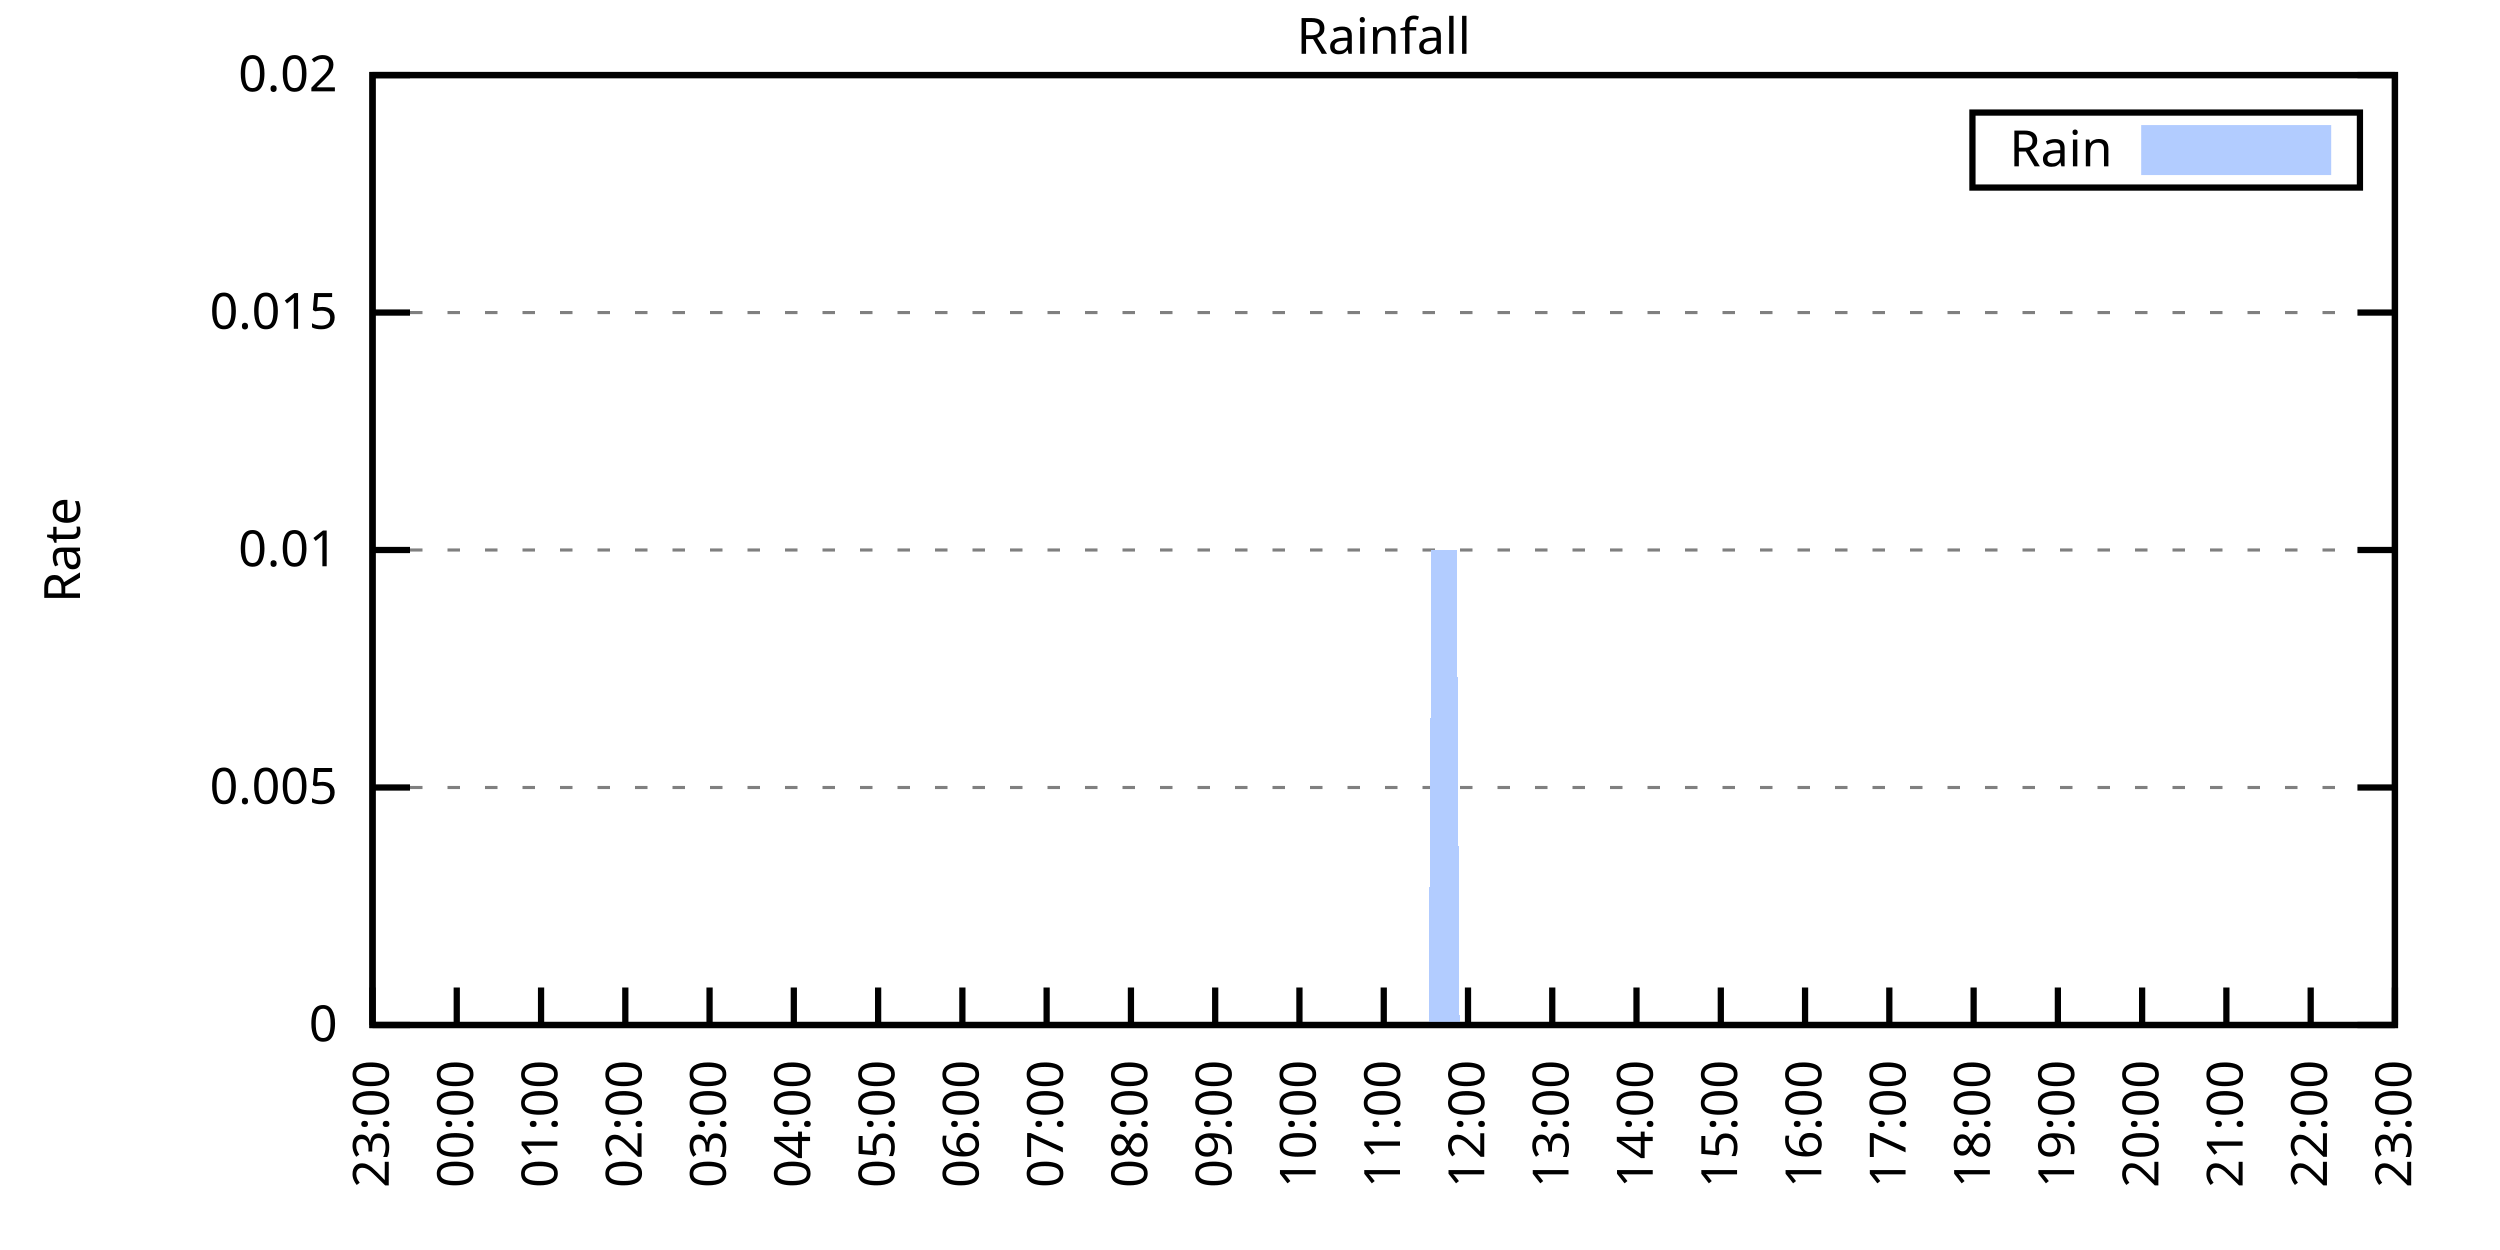
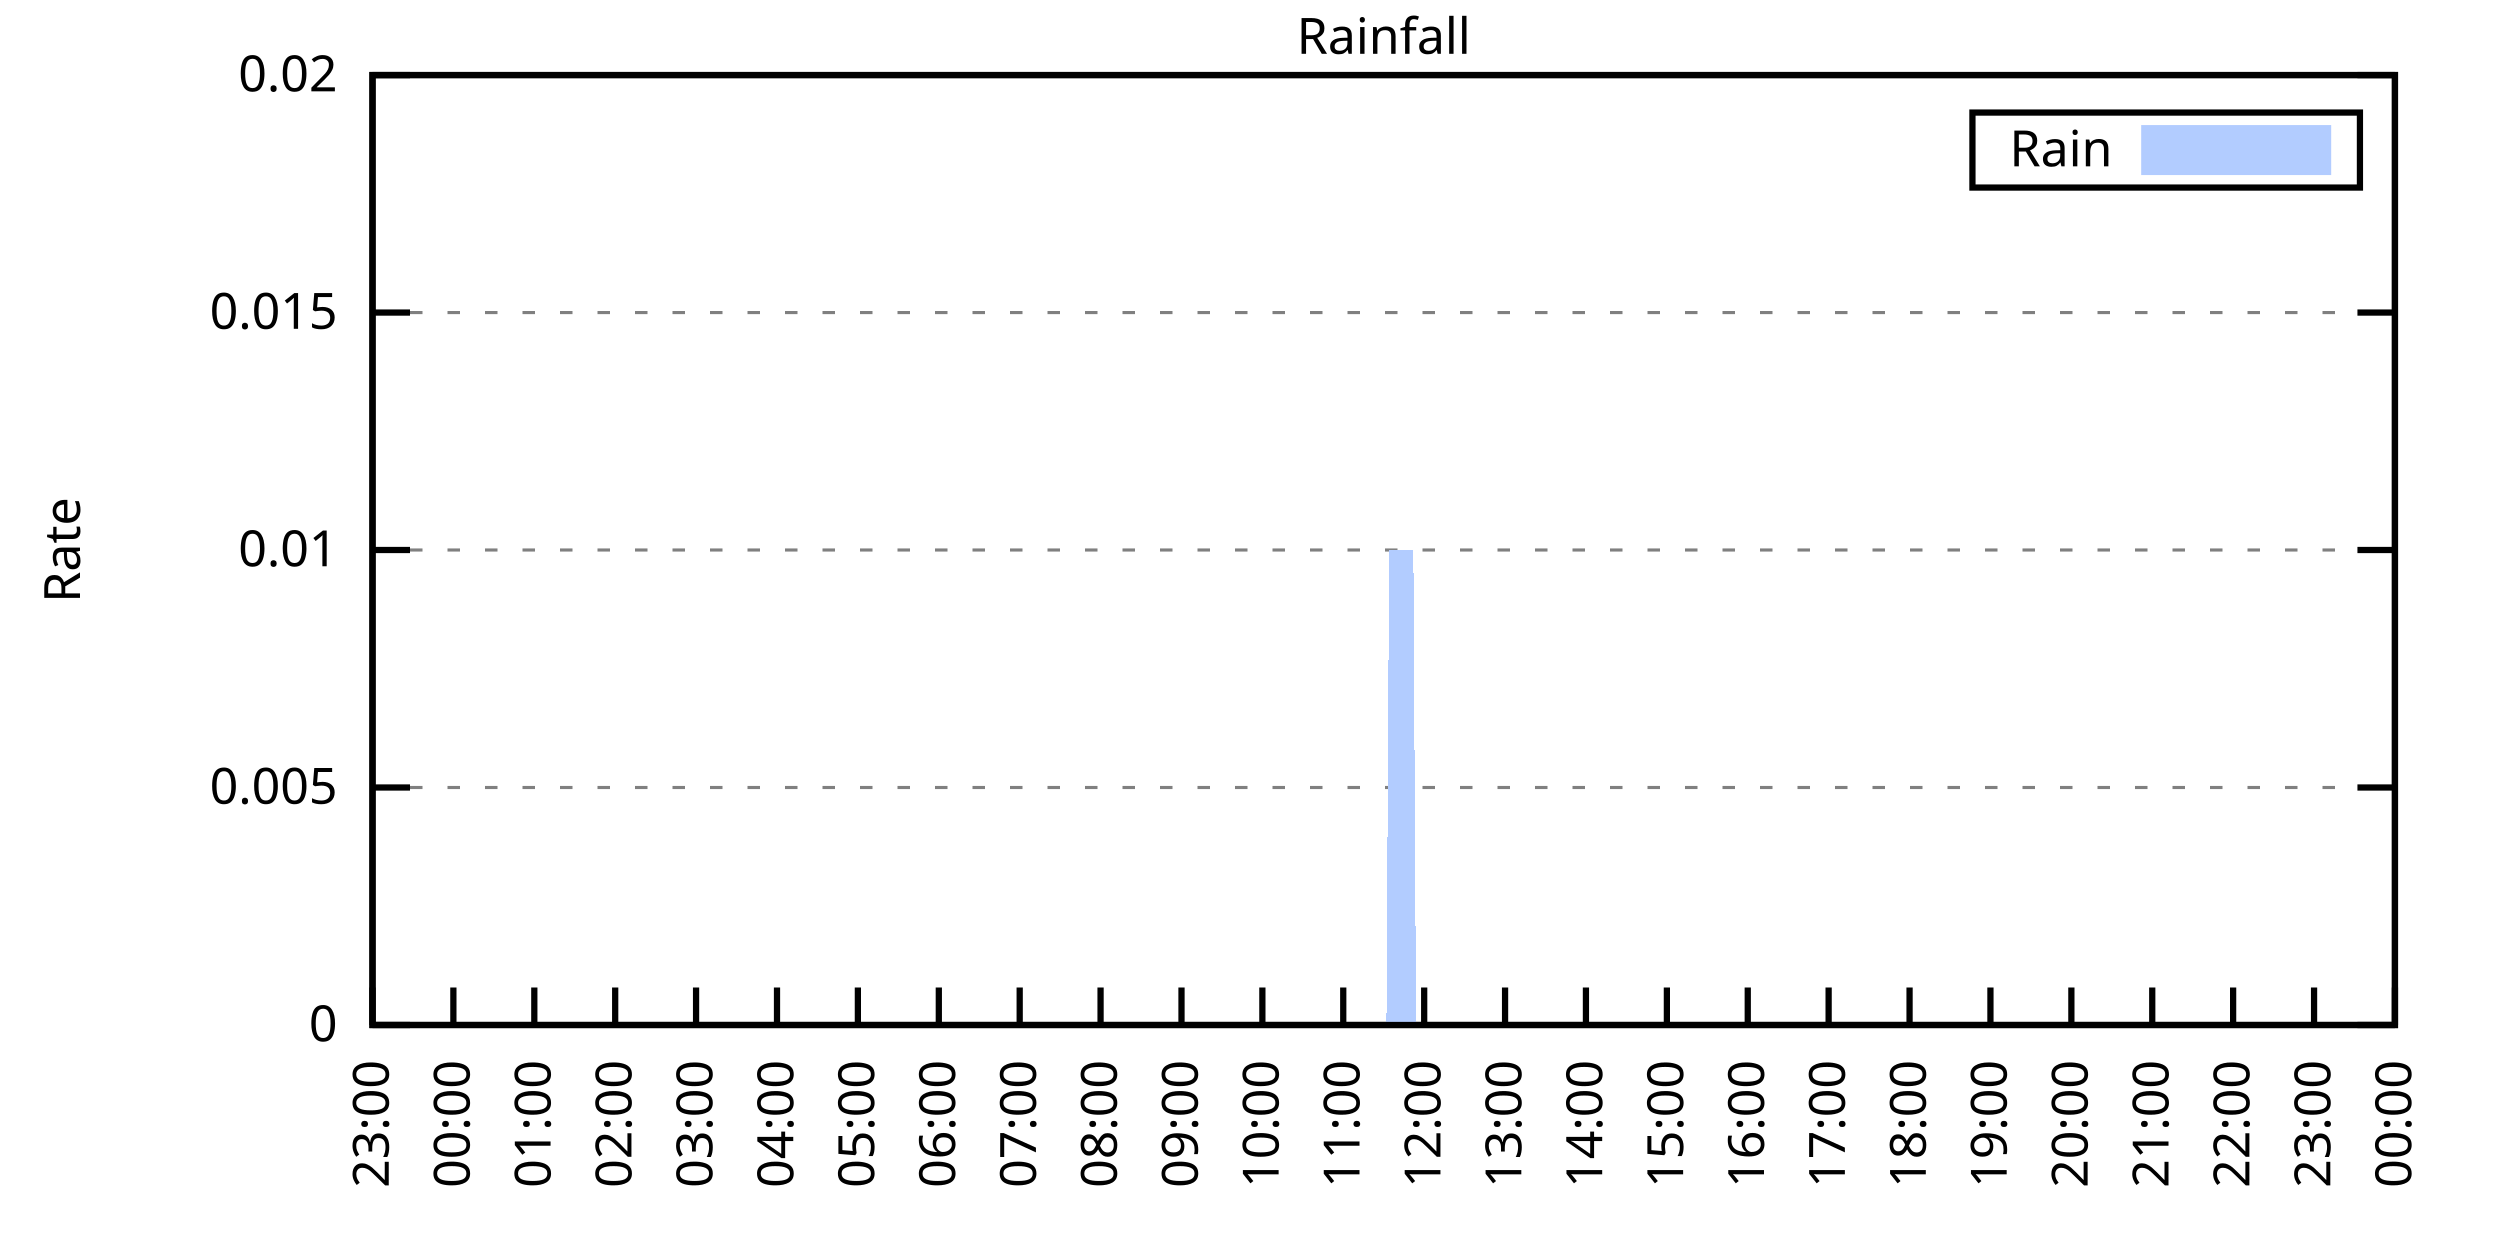
<svg xmlns="http://www.w3.org/2000/svg" xmlns:xlink="http://www.w3.org/1999/xlink" width="400" height="200" viewBox="0 0 400 200">
  <g id="gnuplot_canvas">
    <rect x="0" y="0" width="400" height="200" fill="none" />
    <defs>
      <circle id="gpDot" r="0.5" stroke-width="0.5" stroke="currentColor" />
      <path id="gpPt0" stroke-width="0.333" stroke="currentColor" d="M-1,0 h2 M0,-1 v2" />
      <path id="gpPt1" stroke-width="0.333" stroke="currentColor" d="M-1,-1 L1,1 M1,-1 L-1,1" />
      <path id="gpPt2" stroke-width="0.333" stroke="currentColor" d="M-1,0 L1,0 M0,-1 L0,1 M-1,-1 L1,1 M-1,1 L1,-1" />
      <rect id="gpPt3" stroke-width="0.333" stroke="currentColor" x="-1" y="-1" width="2" height="2" />
      <rect id="gpPt4" stroke-width="0.333" stroke="currentColor" fill="currentColor" x="-1" y="-1" width="2" height="2" />
      <circle id="gpPt5" stroke-width="0.333" stroke="currentColor" cx="0" cy="0" r="1" />
      <use xlink:href="#gpPt5" id="gpPt6" fill="currentColor" stroke="none" />
      <path id="gpPt7" stroke-width="0.333" stroke="currentColor" d="M0,-1.33 L-1.33,0.67 L1.33,0.67 z" />
      <use xlink:href="#gpPt7" id="gpPt8" fill="currentColor" stroke="none" />
      <use xlink:href="#gpPt7" id="gpPt9" stroke="currentColor" transform="rotate(180)" />
      <use xlink:href="#gpPt9" id="gpPt10" fill="currentColor" stroke="none" />
      <use xlink:href="#gpPt3" id="gpPt11" stroke="currentColor" transform="rotate(45)" />
      <use xlink:href="#gpPt11" id="gpPt12" fill="currentColor" stroke="none" />
      <path id="gpPt13" stroke-width="0.333" stroke="currentColor" d="M0,1.330 L1.265,0.411 L0.782,-1.067 L-0.782,-1.076 L-1.265,0.411 z" />
      <use xlink:href="#gpPt13" id="gpPt14" fill="currentColor" stroke="none" />
      <filter id="textbox" filterUnits="objectBoundingBox" x="0" y="0" height="1" width="1">
        <feFlood flood-color="white" flood-opacity="1" result="bgnd" />
        <feComposite in="SourceGraphic" in2="bgnd" operator="atop" />
      </filter>
      <filter id="greybox" filterUnits="objectBoundingBox" x="0" y="0" height="1" width="1">
        <feFlood flood-color="lightgrey" flood-opacity="1" result="grey" />
        <feComposite in="SourceGraphic" in2="grey" operator="atop" />
      </filter>
    </defs>
    <g fill="none" color="white" stroke="currentColor" stroke-width="1.00" stroke-linecap="butt" stroke-linejoin="miter">
</g>
    <g fill="none" color="black" stroke="currentColor" stroke-width="1.00" stroke-linecap="butt" stroke-linejoin="miter">
      <g stroke="none" shape-rendering="crispEdges">
        <polygon fill="rgb(255, 255, 255)" points="59.60,164.00 383.18,164.00 383.18,12.02 59.60,12.02 " />
      </g>
    </g>
    <g fill="none" color="black" stroke="currentColor" stroke-width="1.00" stroke-linecap="butt" stroke-linejoin="miter">
</g>
    <g fill="none" color="black" stroke="black" stroke-width="0.50" stroke-linecap="butt" stroke-linejoin="miter">
</g>
    <g fill="none" color="gray" stroke="currentColor" stroke-width="0.50" stroke-linecap="butt" stroke-linejoin="miter">
      <path stroke="gray" stroke-dasharray="2,4" class="gridline" d="M59.60,164.00 L383.19,164.00  " />
    </g>
    <g fill="none" color="gray" stroke="gray" stroke-width="1.00" stroke-linecap="butt" stroke-linejoin="miter">
</g>
    <g fill="none" color="black" stroke="currentColor" stroke-width="1.00" stroke-linecap="butt" stroke-linejoin="miter">
      <path stroke="black" d="M59.60,164.00 L65.60,164.00 M383.19,164.00 L377.19,164.00  " />
      <g transform="translate(54.00,166.60)" stroke="none" fill="black" font-family="Sans" font-size="8.00" text-anchor="end">
        <text>
          <tspan font-family="Sans"> 0</tspan>
        </text>
      </g>
    </g>
    <g fill="none" color="black" stroke="currentColor" stroke-width="1.00" stroke-linecap="butt" stroke-linejoin="miter">
</g>
    <g fill="none" color="black" stroke="black" stroke-width="0.50" stroke-linecap="butt" stroke-linejoin="miter">
</g>
    <g fill="none" color="gray" stroke="currentColor" stroke-width="0.50" stroke-linecap="butt" stroke-linejoin="miter">
      <path stroke="gray" stroke-dasharray="2,4" class="gridline" d="M59.60,126.00 L383.19,126.00  " />
    </g>
    <g fill="none" color="gray" stroke="gray" stroke-width="1.00" stroke-linecap="butt" stroke-linejoin="miter">
</g>
    <g fill="none" color="black" stroke="currentColor" stroke-width="1.00" stroke-linecap="butt" stroke-linejoin="miter">
      <path stroke="black" d="M59.60,126.00 L65.60,126.00 M383.19,126.00 L377.19,126.00  " />
      <g transform="translate(54.00,128.60)" stroke="none" fill="black" font-family="Sans" font-size="8.00" text-anchor="end">
        <text>
          <tspan font-family="Sans"> 0.005</tspan>
        </text>
      </g>
    </g>
    <g fill="none" color="black" stroke="currentColor" stroke-width="1.00" stroke-linecap="butt" stroke-linejoin="miter">
</g>
    <g fill="none" color="black" stroke="black" stroke-width="0.50" stroke-linecap="butt" stroke-linejoin="miter">
</g>
    <g fill="none" color="gray" stroke="currentColor" stroke-width="0.50" stroke-linecap="butt" stroke-linejoin="miter">
      <path stroke="gray" stroke-dasharray="2,4" class="gridline" d="M59.60,88.00 L383.19,88.00  " />
    </g>
    <g fill="none" color="gray" stroke="gray" stroke-width="1.00" stroke-linecap="butt" stroke-linejoin="miter">
</g>
    <g fill="none" color="black" stroke="currentColor" stroke-width="1.00" stroke-linecap="butt" stroke-linejoin="miter">
      <path stroke="black" d="M59.60,88.00 L65.60,88.00 M383.19,88.00 L377.19,88.00  " />
      <g transform="translate(54.00,90.60)" stroke="none" fill="black" font-family="Sans" font-size="8.00" text-anchor="end">
        <text>
          <tspan font-family="Sans"> 0.01</tspan>
        </text>
      </g>
    </g>
    <g fill="none" color="black" stroke="currentColor" stroke-width="1.00" stroke-linecap="butt" stroke-linejoin="miter">
</g>
    <g fill="none" color="black" stroke="black" stroke-width="0.50" stroke-linecap="butt" stroke-linejoin="miter">
</g>
    <g fill="none" color="gray" stroke="currentColor" stroke-width="0.50" stroke-linecap="butt" stroke-linejoin="miter">
      <path stroke="gray" stroke-dasharray="2,4" class="gridline" d="M59.60,50.01 L383.19,50.01  " />
    </g>
    <g fill="none" color="gray" stroke="gray" stroke-width="1.00" stroke-linecap="butt" stroke-linejoin="miter">
</g>
    <g fill="none" color="black" stroke="currentColor" stroke-width="1.00" stroke-linecap="butt" stroke-linejoin="miter">
      <path stroke="black" d="M59.60,50.01 L65.60,50.01 M383.19,50.01 L377.19,50.01  " />
      <g transform="translate(54.00,52.61)" stroke="none" fill="black" font-family="Sans" font-size="8.00" text-anchor="end">
        <text>
          <tspan font-family="Sans"> 0.015</tspan>
        </text>
      </g>
    </g>
    <g fill="none" color="black" stroke="currentColor" stroke-width="1.00" stroke-linecap="butt" stroke-linejoin="miter">
</g>
    <g fill="none" color="black" stroke="black" stroke-width="0.50" stroke-linecap="butt" stroke-linejoin="miter">
</g>
    <g fill="none" color="gray" stroke="currentColor" stroke-width="0.50" stroke-linecap="butt" stroke-linejoin="miter">
      <path stroke="gray" stroke-dasharray="2,4" class="gridline" d="M59.60,12.01 L383.19,12.01  " />
    </g>
    <g fill="none" color="gray" stroke="gray" stroke-width="1.00" stroke-linecap="butt" stroke-linejoin="miter">
</g>
    <g fill="none" color="black" stroke="currentColor" stroke-width="1.00" stroke-linecap="butt" stroke-linejoin="miter">
      <path stroke="black" d="M59.60,12.01 L65.60,12.01 M383.19,12.01 L377.19,12.01  " />
      <g transform="translate(54.00,14.61)" stroke="none" fill="black" font-family="Sans" font-size="8.00" text-anchor="end">
        <text>
          <tspan font-family="Sans"> 0.02</tspan>
        </text>
      </g>
    </g>
    <g fill="none" color="black" stroke="currentColor" stroke-width="1.00" stroke-linecap="butt" stroke-linejoin="miter">
      <path stroke="black" d="M59.60,164.00 L59.60,158.00  " />
      <g transform="translate(62.20,169.60) rotate(270.00)" stroke="none" fill="black" font-family="Sans" font-size="8.00" text-anchor="end">
        <text>
          <tspan font-family="Sans">23:00</tspan>
        </text>
      </g>
    </g>
    <g fill="none" color="black" stroke="currentColor" stroke-width="1.00" stroke-linecap="butt" stroke-linejoin="miter">
-       <path stroke="black" d="M73.08,164.00 L73.08,158.00  " />
-       <g transform="translate(75.68,169.60) rotate(270.00)" stroke="none" fill="black" font-family="Sans" font-size="8.00" text-anchor="end">
+       <path stroke="black" d="M72.54,164.00 L72.54,158.00  " />
+       <g transform="translate(75.14,169.60) rotate(270.00)" stroke="none" fill="black" font-family="Sans" font-size="8.00" text-anchor="end">
        <text>
          <tspan font-family="Sans">00:00</tspan>
        </text>
      </g>
    </g>
    <g fill="none" color="black" stroke="currentColor" stroke-width="1.00" stroke-linecap="butt" stroke-linejoin="miter">
-       <path stroke="black" d="M86.57,164.00 L86.57,158.00  " />
-       <g transform="translate(89.17,169.60) rotate(270.00)" stroke="none" fill="black" font-family="Sans" font-size="8.00" text-anchor="end">
+       <path stroke="black" d="M85.49,164.00 L85.49,158.00  " />
+       <g transform="translate(88.09,169.60) rotate(270.00)" stroke="none" fill="black" font-family="Sans" font-size="8.00" text-anchor="end">
        <text>
          <tspan font-family="Sans">01:00</tspan>
        </text>
      </g>
    </g>
    <g fill="none" color="black" stroke="currentColor" stroke-width="1.00" stroke-linecap="butt" stroke-linejoin="miter">
-       <path stroke="black" d="M100.05,164.00 L100.05,158.00  " />
-       <g transform="translate(102.65,169.60) rotate(270.00)" stroke="none" fill="black" font-family="Sans" font-size="8.00" text-anchor="end">
+       <path stroke="black" d="M98.43,164.00 L98.43,158.00  " />
+       <g transform="translate(101.03,169.60) rotate(270.00)" stroke="none" fill="black" font-family="Sans" font-size="8.00" text-anchor="end">
        <text>
          <tspan font-family="Sans">02:00</tspan>
        </text>
      </g>
    </g>
    <g fill="none" color="black" stroke="currentColor" stroke-width="1.00" stroke-linecap="butt" stroke-linejoin="miter">
-       <path stroke="black" d="M113.53,164.00 L113.53,158.00  " />
-       <g transform="translate(116.13,169.60) rotate(270.00)" stroke="none" fill="black" font-family="Sans" font-size="8.00" text-anchor="end">
+       <path stroke="black" d="M111.37,164.00 L111.37,158.00  " />
+       <g transform="translate(113.97,169.60) rotate(270.00)" stroke="none" fill="black" font-family="Sans" font-size="8.00" text-anchor="end">
        <text>
          <tspan font-family="Sans">03:00</tspan>
        </text>
      </g>
    </g>
    <g fill="none" color="black" stroke="currentColor" stroke-width="1.00" stroke-linecap="butt" stroke-linejoin="miter">
-       <path stroke="black" d="M127.01,164.00 L127.01,158.00  " />
-       <g transform="translate(129.61,169.60) rotate(270.00)" stroke="none" fill="black" font-family="Sans" font-size="8.00" text-anchor="end">
+       <path stroke="black" d="M124.32,164.00 L124.32,158.00  " />
+       <g transform="translate(126.92,169.60) rotate(270.00)" stroke="none" fill="black" font-family="Sans" font-size="8.00" text-anchor="end">
        <text>
          <tspan font-family="Sans">04:00</tspan>
        </text>
      </g>
    </g>
    <g fill="none" color="black" stroke="currentColor" stroke-width="1.00" stroke-linecap="butt" stroke-linejoin="miter">
-       <path stroke="black" d="M140.50,164.00 L140.50,158.00  " />
-       <g transform="translate(143.10,169.60) rotate(270.00)" stroke="none" fill="black" font-family="Sans" font-size="8.00" text-anchor="end">
+       <path stroke="black" d="M137.26,164.00 L137.26,158.00  " />
+       <g transform="translate(139.86,169.60) rotate(270.00)" stroke="none" fill="black" font-family="Sans" font-size="8.00" text-anchor="end">
        <text>
          <tspan font-family="Sans">05:00</tspan>
        </text>
      </g>
    </g>
    <g fill="none" color="black" stroke="currentColor" stroke-width="1.00" stroke-linecap="butt" stroke-linejoin="miter">
-       <path stroke="black" d="M153.98,164.00 L153.98,158.00  " />
-       <g transform="translate(156.58,169.60) rotate(270.00)" stroke="none" fill="black" font-family="Sans" font-size="8.00" text-anchor="end">
+       <path stroke="black" d="M150.21,164.00 L150.21,158.00  " />
+       <g transform="translate(152.81,169.60) rotate(270.00)" stroke="none" fill="black" font-family="Sans" font-size="8.00" text-anchor="end">
        <text>
          <tspan font-family="Sans">06:00</tspan>
        </text>
      </g>
    </g>
    <g fill="none" color="black" stroke="currentColor" stroke-width="1.00" stroke-linecap="butt" stroke-linejoin="miter">
-       <path stroke="black" d="M167.46,164.00 L167.46,158.00  " />
-       <g transform="translate(170.06,169.60) rotate(270.00)" stroke="none" fill="black" font-family="Sans" font-size="8.00" text-anchor="end">
+       <path stroke="black" d="M163.15,164.00 L163.15,158.00  " />
+       <g transform="translate(165.75,169.60) rotate(270.00)" stroke="none" fill="black" font-family="Sans" font-size="8.00" text-anchor="end">
        <text>
          <tspan font-family="Sans">07:00</tspan>
        </text>
      </g>
    </g>
    <g fill="none" color="black" stroke="currentColor" stroke-width="1.00" stroke-linecap="butt" stroke-linejoin="miter">
-       <path stroke="black" d="M180.95,164.00 L180.95,158.00  " />
-       <g transform="translate(183.55,169.60) rotate(270.00)" stroke="none" fill="black" font-family="Sans" font-size="8.00" text-anchor="end">
+       <path stroke="black" d="M176.09,164.00 L176.09,158.00  " />
+       <g transform="translate(178.69,169.60) rotate(270.00)" stroke="none" fill="black" font-family="Sans" font-size="8.00" text-anchor="end">
        <text>
          <tspan font-family="Sans">08:00</tspan>
        </text>
      </g>
    </g>
    <g fill="none" color="black" stroke="currentColor" stroke-width="1.00" stroke-linecap="butt" stroke-linejoin="miter">
-       <path stroke="black" d="M194.43,164.00 L194.43,158.00  " />
-       <g transform="translate(197.03,169.60) rotate(270.00)" stroke="none" fill="black" font-family="Sans" font-size="8.00" text-anchor="end">
+       <path stroke="black" d="M189.04,164.00 L189.04,158.00  " />
+       <g transform="translate(191.64,169.60) rotate(270.00)" stroke="none" fill="black" font-family="Sans" font-size="8.00" text-anchor="end">
        <text>
          <tspan font-family="Sans">09:00</tspan>
        </text>
      </g>
    </g>
    <g fill="none" color="black" stroke="currentColor" stroke-width="1.00" stroke-linecap="butt" stroke-linejoin="miter">
-       <path stroke="black" d="M207.91,164.00 L207.91,158.00  " />
-       <g transform="translate(210.51,169.60) rotate(270.00)" stroke="none" fill="black" font-family="Sans" font-size="8.00" text-anchor="end">
+       <path stroke="black" d="M201.98,164.00 L201.98,158.00  " />
+       <g transform="translate(204.58,169.60) rotate(270.00)" stroke="none" fill="black" font-family="Sans" font-size="8.00" text-anchor="end">
        <text>
          <tspan font-family="Sans">10:00</tspan>
        </text>
      </g>
    </g>
    <g fill="none" color="black" stroke="currentColor" stroke-width="1.00" stroke-linecap="butt" stroke-linejoin="miter">
-       <path stroke="black" d="M221.40,164.00 L221.40,158.00  " />
-       <g transform="translate(224.00,169.60) rotate(270.00)" stroke="none" fill="black" font-family="Sans" font-size="8.00" text-anchor="end">
+       <path stroke="black" d="M214.92,164.00 L214.92,158.00  " />
+       <g transform="translate(217.52,169.60) rotate(270.00)" stroke="none" fill="black" font-family="Sans" font-size="8.00" text-anchor="end">
        <text>
          <tspan font-family="Sans">11:00</tspan>
        </text>
      </g>
    </g>
    <g fill="none" color="black" stroke="currentColor" stroke-width="1.00" stroke-linecap="butt" stroke-linejoin="miter">
-       <path stroke="black" d="M234.88,164.00 L234.88,158.00  " />
-       <g transform="translate(237.48,169.60) rotate(270.00)" stroke="none" fill="black" font-family="Sans" font-size="8.00" text-anchor="end">
+       <path stroke="black" d="M227.87,164.00 L227.87,158.00  " />
+       <g transform="translate(230.47,169.60) rotate(270.00)" stroke="none" fill="black" font-family="Sans" font-size="8.00" text-anchor="end">
        <text>
          <tspan font-family="Sans">12:00</tspan>
        </text>
      </g>
    </g>
    <g fill="none" color="black" stroke="currentColor" stroke-width="1.00" stroke-linecap="butt" stroke-linejoin="miter">
-       <path stroke="black" d="M248.36,164.00 L248.36,158.00  " />
-       <g transform="translate(250.96,169.60) rotate(270.00)" stroke="none" fill="black" font-family="Sans" font-size="8.00" text-anchor="end">
+       <path stroke="black" d="M240.81,164.00 L240.81,158.00  " />
+       <g transform="translate(243.41,169.60) rotate(270.00)" stroke="none" fill="black" font-family="Sans" font-size="8.00" text-anchor="end">
        <text>
          <tspan font-family="Sans">13:00</tspan>
        </text>
      </g>
    </g>
    <g fill="none" color="black" stroke="currentColor" stroke-width="1.00" stroke-linecap="butt" stroke-linejoin="miter">
-       <path stroke="black" d="M261.84,164.00 L261.84,158.00  " />
-       <g transform="translate(264.44,169.60) rotate(270.00)" stroke="none" fill="black" font-family="Sans" font-size="8.00" text-anchor="end">
+       <path stroke="black" d="M253.75,164.00 L253.75,158.00  " />
+       <g transform="translate(256.35,169.60) rotate(270.00)" stroke="none" fill="black" font-family="Sans" font-size="8.00" text-anchor="end">
        <text>
          <tspan font-family="Sans">14:00</tspan>
        </text>
      </g>
    </g>
    <g fill="none" color="black" stroke="currentColor" stroke-width="1.00" stroke-linecap="butt" stroke-linejoin="miter">
-       <path stroke="black" d="M275.33,164.00 L275.33,158.00  " />
-       <g transform="translate(277.93,169.60) rotate(270.00)" stroke="none" fill="black" font-family="Sans" font-size="8.00" text-anchor="end">
+       <path stroke="black" d="M266.70,164.00 L266.70,158.00  " />
+       <g transform="translate(269.30,169.60) rotate(270.00)" stroke="none" fill="black" font-family="Sans" font-size="8.00" text-anchor="end">
        <text>
          <tspan font-family="Sans">15:00</tspan>
        </text>
      </g>
    </g>
    <g fill="none" color="black" stroke="currentColor" stroke-width="1.00" stroke-linecap="butt" stroke-linejoin="miter">
-       <path stroke="black" d="M288.81,164.00 L288.81,158.00  " />
-       <g transform="translate(291.41,169.60) rotate(270.00)" stroke="none" fill="black" font-family="Sans" font-size="8.00" text-anchor="end">
+       <path stroke="black" d="M279.64,164.00 L279.64,158.00  " />
+       <g transform="translate(282.24,169.60) rotate(270.00)" stroke="none" fill="black" font-family="Sans" font-size="8.00" text-anchor="end">
        <text>
          <tspan font-family="Sans">16:00</tspan>
        </text>
      </g>
    </g>
    <g fill="none" color="black" stroke="currentColor" stroke-width="1.00" stroke-linecap="butt" stroke-linejoin="miter">
-       <path stroke="black" d="M302.29,164.00 L302.29,158.00  " />
-       <g transform="translate(304.89,169.60) rotate(270.00)" stroke="none" fill="black" font-family="Sans" font-size="8.00" text-anchor="end">
+       <path stroke="black" d="M292.58,164.00 L292.58,158.00  " />
+       <g transform="translate(295.18,169.60) rotate(270.00)" stroke="none" fill="black" font-family="Sans" font-size="8.00" text-anchor="end">
        <text>
          <tspan font-family="Sans">17:00</tspan>
        </text>
      </g>
    </g>
    <g fill="none" color="black" stroke="currentColor" stroke-width="1.00" stroke-linecap="butt" stroke-linejoin="miter">
-       <path stroke="black" d="M315.78,164.00 L315.78,158.00  " />
-       <g transform="translate(318.38,169.60) rotate(270.00)" stroke="none" fill="black" font-family="Sans" font-size="8.00" text-anchor="end">
+       <path stroke="black" d="M305.53,164.00 L305.53,158.00  " />
+       <g transform="translate(308.13,169.60) rotate(270.00)" stroke="none" fill="black" font-family="Sans" font-size="8.00" text-anchor="end">
        <text>
          <tspan font-family="Sans">18:00</tspan>
        </text>
      </g>
    </g>
    <g fill="none" color="black" stroke="currentColor" stroke-width="1.00" stroke-linecap="butt" stroke-linejoin="miter">
-       <path stroke="black" d="M329.26,164.00 L329.26,158.00  " />
-       <g transform="translate(331.86,169.60) rotate(270.00)" stroke="none" fill="black" font-family="Sans" font-size="8.00" text-anchor="end">
+       <path stroke="black" d="M318.47,164.00 L318.47,158.00  " />
+       <g transform="translate(321.07,169.60) rotate(270.00)" stroke="none" fill="black" font-family="Sans" font-size="8.00" text-anchor="end">
        <text>
          <tspan font-family="Sans">19:00</tspan>
        </text>
      </g>
    </g>
    <g fill="none" color="black" stroke="currentColor" stroke-width="1.00" stroke-linecap="butt" stroke-linejoin="miter">
-       <path stroke="black" d="M342.74,164.00 L342.74,158.00  " />
-       <g transform="translate(345.34,169.60) rotate(270.00)" stroke="none" fill="black" font-family="Sans" font-size="8.00" text-anchor="end">
+       <path stroke="black" d="M331.42,164.00 L331.42,158.00  " />
+       <g transform="translate(334.02,169.60) rotate(270.00)" stroke="none" fill="black" font-family="Sans" font-size="8.00" text-anchor="end">
        <text>
          <tspan font-family="Sans">20:00</tspan>
        </text>
      </g>
    </g>
    <g fill="none" color="black" stroke="currentColor" stroke-width="1.00" stroke-linecap="butt" stroke-linejoin="miter">
-       <path stroke="black" d="M356.22,164.00 L356.22,158.00  " />
-       <g transform="translate(358.82,169.60) rotate(270.00)" stroke="none" fill="black" font-family="Sans" font-size="8.00" text-anchor="end">
+       <path stroke="black" d="M344.36,164.00 L344.36,158.00  " />
+       <g transform="translate(346.96,169.60) rotate(270.00)" stroke="none" fill="black" font-family="Sans" font-size="8.00" text-anchor="end">
        <text>
          <tspan font-family="Sans">21:00</tspan>
        </text>
      </g>
    </g>
    <g fill="none" color="black" stroke="currentColor" stroke-width="1.00" stroke-linecap="butt" stroke-linejoin="miter">
-       <path stroke="black" d="M369.71,164.00 L369.71,158.00  " />
-       <g transform="translate(372.31,169.60) rotate(270.00)" stroke="none" fill="black" font-family="Sans" font-size="8.00" text-anchor="end">
+       <path stroke="black" d="M357.30,164.00 L357.30,158.00  " />
+       <g transform="translate(359.90,169.60) rotate(270.00)" stroke="none" fill="black" font-family="Sans" font-size="8.00" text-anchor="end">
        <text>
          <tspan font-family="Sans">22:00</tspan>
+         </text>
+       </g>
+     </g>
+     <g fill="none" color="black" stroke="currentColor" stroke-width="1.00" stroke-linecap="butt" stroke-linejoin="miter">
+       <path stroke="black" d="M370.25,164.00 L370.25,158.00  " />
+       <g transform="translate(372.85,169.60) rotate(270.00)" stroke="none" fill="black" font-family="Sans" font-size="8.00" text-anchor="end">
+         <text>
+           <tspan font-family="Sans">23:00</tspan>
        </text>
      </g>
    </g>
    <g fill="none" color="black" stroke="currentColor" stroke-width="1.00" stroke-linecap="butt" stroke-linejoin="miter">
      <path stroke="black" d="M383.19,164.00 L383.19,158.00  " />
      <g transform="translate(385.79,169.60) rotate(270.00)" stroke="none" fill="black" font-family="Sans" font-size="8.00" text-anchor="end">
        <text>
-           <tspan font-family="Sans">23:00</tspan>
+           <tspan font-family="Sans">00:00</tspan>
        </text>
      </g>
    </g>
    <g fill="none" color="black" stroke="currentColor" stroke-width="1.00" stroke-linecap="butt" stroke-linejoin="miter">
</g>
    <g fill="none" color="black" stroke="currentColor" stroke-width="1.00" stroke-linecap="butt" stroke-linejoin="miter">
      <path stroke="black" d="M59.60,12.01 L59.60,164.00 L383.19,164.00 L383.19,12.01 L59.60,12.01 Z  " />
    </g>
    <g fill="none" color="black" stroke="currentColor" stroke-width="1.00" stroke-linecap="butt" stroke-linejoin="miter">
</g>
    <g fill="none" color="black" stroke="currentColor" stroke-width="1.00" stroke-linecap="butt" stroke-linejoin="miter">
      <path stroke="black" d="M315.59,30.01 L315.59,18.01 L377.59,18.01 L377.59,30.01 L315.59,30.01 Z  " />
    </g>
    <g id="Rainfall_plot_1">
      <g fill="none" color="white" stroke="black" stroke-width="2.00" stroke-linecap="butt" stroke-linejoin="miter">
</g>
      <g fill="none" color="black" stroke="currentColor" stroke-width="2.00" stroke-linecap="butt" stroke-linejoin="miter">
        <g transform="translate(337.99,26.61)" stroke="none" fill="black" font-family="Sans" font-size="8.00" text-anchor="end">
          <text>
            <tspan font-family="Sans">Rain</tspan>
          </text>
        </g>
      </g>
      <g fill="none" color="black" stroke="currentColor" stroke-width="2.00" stroke-linecap="butt" stroke-linejoin="miter">
        <g stroke="none" shape-rendering="crispEdges">
          <polygon fill="rgb(178, 204, 255)" points="343.59,27.01 371.99,27.01 371.99,21.01 343.59,21.01 " />
        </g>
        <path stroke="rgb(178, 204, 255)" d="M343.59,27.01 L371.99,27.01 L371.99,21.01 L343.59,21.01 L343.59,27.01 Z  " />
      </g>
      <g fill="none" color="black" stroke="currentColor" stroke-width="2.00" stroke-linecap="butt" stroke-linejoin="miter">
        <g stroke="none" shape-rendering="crispEdges">
-           <polygon fill="rgb(178, 204, 255)" points="60.05,164.00 60.50,164.00 60.95,164.00 61.40,164.00 61.85,164.00 62.30,164.00 62.75,164.00 63.20,164.00 63.64,164.00 64.09,164.00 64.54,164.00 64.99,164.00 65.44,164.00 65.89,164.00 66.34,164.00 66.79,164.00 67.24,164.00 67.69,164.00 68.14,164.00 68.59,164.00 69.04,164.00 69.49,164.00 69.94,164.00 70.39,164.00 70.84,164.00 71.29,164.00 71.73,164.00 72.18,164.00 72.63,164.00 73.08,164.00 73.53,164.00 73.98,164.00 74.43,164.00 74.88,164.00 75.33,164.00 75.78,164.00 76.23,164.00 76.68,164.00 77.13,164.00 77.58,164.00 78.03,164.00 78.48,164.00 78.93,164.00 79.37,164.00 79.82,164.00 80.27,164.00 80.72,164.00 81.17,164.00 81.62,164.00 82.07,164.00 82.52,164.00 82.97,164.00 83.42,164.00 83.87,164.00 84.32,164.00 84.77,164.00 85.22,164.00 85.67,164.00 86.12,164.00 86.57,164.00 87.02,164.00 87.46,164.00 87.91,164.00 88.36,164.00 88.81,164.00 89.26,164.00 89.71,164.00 90.16,164.00 90.61,164.00 91.06,164.00 91.51,164.00 91.96,164.00 92.41,164.00 92.86,164.00 93.31,164.00 93.76,164.00 94.21,164.00 94.66,164.00 95.11,164.00 95.55,164.00 96.00,164.00 96.45,164.00 96.90,164.00 97.35,164.00 97.80,164.00 98.25,164.00 98.70,164.00 99.15,164.00 99.60,164.00 100.05,164.00 100.50,164.00 100.95,164.00 101.40,164.00 101.85,164.00 102.30,164.00 102.75,164.00 103.19,164.00 103.64,164.00 104.09,164.00 104.54,164.00 104.99,164.00 105.44,164.00 105.89,164.00 106.34,164.00 106.79,164.00 107.24,164.00 107.69,164.00 108.14,164.00 108.59,164.00 109.04,164.00 109.49,164.00 109.94,164.00 110.39,164.00 110.84,164.00 111.28,164.00 111.73,164.00 112.18,164.00 112.63,164.00 113.08,164.00 113.53,164.00 113.98,164.00 114.43,164.00 114.88,164.00 115.33,164.00 115.78,164.00 116.23,164.00 116.68,164.00 117.13,164.00 117.58,164.00 118.03,164.00 118.48,164.00 118.92,164.00 119.37,164.00 119.82,164.00 120.27,164.00 120.72,164.00 121.17,164.00 121.62,164.00 122.07,164.00 122.52,164.00 122.97,164.00 123.42,164.00 123.87,164.00 124.32,164.00 124.77,164.00 125.22,164.00 125.67,164.00 126.12,164.00 126.57,164.00 127.01,164.00 127.46,164.00 127.91,164.00 128.36,164.00 128.81,164.00 129.26,164.00 129.71,164.00 130.16,164.00 130.61,164.00 131.06,164.00 131.51,164.00 131.96,164.00 132.41,164.00 132.86,164.00 133.31,164.00 133.76,164.00 134.21,164.00 134.65,164.00 135.10,164.00 135.55,164.00 136.00,164.00 136.45,164.00 136.90,164.00 137.35,164.00 137.80,164.00 138.25,164.00 138.70,164.00 139.15,164.00 139.60,164.00 140.05,164.00 140.50,164.00 140.95,164.00 141.40,164.00 141.85,164.00 142.30,164.00 142.74,164.00 143.19,164.00 143.64,164.00 144.09,164.00 144.54,164.00 144.99,164.00 145.44,164.00 145.89,164.00 146.34,164.00 146.79,164.00 147.24,164.00 147.69,164.00 148.14,164.00 148.59,164.00 149.04,164.00 149.49,164.00 149.94,164.00 150.38,164.00 150.83,164.00 151.28,164.00 151.73,164.00 152.18,164.00 152.63,164.00 153.08,164.00 153.53,164.00 153.98,164.00 154.43,164.00 154.88,164.00 155.33,164.00 155.78,164.00 156.23,164.00 156.68,164.00 157.13,164.00 157.58,164.00 158.03,164.00 158.47,164.00 158.92,164.00 159.37,164.00 159.82,164.00 160.27,164.00 160.72,164.00 161.17,164.00 161.62,164.00 162.07,164.00 162.52,164.00 162.97,164.00 163.42,164.00 163.87,164.00 164.32,164.00 164.77,164.00 165.22,164.00 165.67,164.00 166.12,164.00 166.56,164.00 167.01,164.00 167.46,164.00 167.91,164.00 168.36,164.00 168.81,164.00 169.26,164.00 169.71,164.00 170.16,164.00 170.61,164.00 171.06,164.00 171.51,164.00 171.96,164.00 172.41,164.00 172.86,164.00 173.31,164.00 173.76,164.00 174.20,164.00 174.65,164.00 175.10,164.00 175.55,164.00 176.00,164.00 176.45,164.00 176.90,164.00 177.35,164.00 177.80,164.00 178.25,164.00 178.70,164.00 179.15,164.00 179.60,164.00 180.05,164.00 180.50,164.00 180.95,164.00 181.40,164.00 181.85,164.00 182.29,164.00 182.74,164.00 183.19,164.00 183.64,164.00 184.09,164.00 184.54,164.00 184.99,164.00 185.44,164.00 185.89,164.00 186.34,164.00 186.79,164.00 187.24,164.00 187.69,164.00 188.14,164.00 188.59,164.00 189.04,164.00 189.49,164.00 189.93,164.00 190.38,164.00 190.83,164.00 191.28,164.00 191.73,164.00 192.18,164.00 192.63,164.00 193.08,164.00 193.53,164.00 193.98,164.00 194.43,164.00 194.88,164.00 195.33,164.00 195.78,164.00 196.23,164.00 196.68,164.00 197.13,164.00 197.58,164.00 198.02,164.00 198.47,164.00 198.92,164.00 199.37,164.00 199.82,164.00 200.27,164.00 200.72,164.00 201.17,164.00 201.62,164.00 202.07,164.00 202.52,164.00 202.97,164.00 203.42,164.00 203.87,164.00 204.32,164.00 204.77,164.00 205.22,164.00 205.66,164.00 206.11,164.00 206.56,164.00 207.01,164.00 207.46,164.00 207.91,164.00 208.36,164.00 208.81,164.00 209.26,164.00 209.71,164.00 210.16,164.00 210.61,164.00 211.06,164.00 211.51,164.00 211.96,164.00 212.41,164.00 212.86,164.00 213.31,164.00 213.75,164.00 214.20,164.00 214.65,164.00 215.10,164.00 215.55,164.00 216.00,164.00 216.45,164.00 216.90,164.00 217.35,164.00 217.80,164.00 218.25,164.00 218.70,164.00 219.15,164.00 219.60,164.00 220.05,164.00 220.50,164.00 220.95,164.00 221.40,164.00 221.84,164.00 222.29,164.00 222.74,164.00 223.19,164.00 223.64,164.00 224.09,164.00 224.54,164.00 224.99,164.00 225.44,164.00 225.89,164.00 226.34,164.00 226.79,164.00 227.24,164.00 227.69,164.00 228.14,164.00 228.59,164.00 229.04,88.00 229.48,88.00 229.93,88.00 230.38,88.00 230.83,88.00 231.28,88.00 231.73,88.00 232.18,88.00 232.63,88.00 233.08,88.00 233.53,164.00 233.98,164.00 234.43,164.00 234.88,164.00 235.33,164.00 235.78,164.00 236.23,164.00 236.68,164.00 237.13,164.00 237.57,164.00 238.02,164.00 238.47,164.00 238.92,164.00 239.37,164.00 239.82,164.00 240.27,164.00 240.72,164.00 241.17,164.00 241.62,164.00 242.07,164.00 242.52,164.00 242.97,164.00 243.42,164.00 243.87,164.00 244.32,164.00 244.77,164.00 245.21,164.00 245.66,164.00 246.11,164.00 246.56,164.00 247.01,164.00 247.46,164.00 247.91,164.00 248.36,164.00 248.81,164.00 249.26,164.00 249.71,164.00 250.16,164.00 250.61,164.00 251.06,164.00 251.51,164.00 251.96,164.00 252.41,164.00 252.86,164.00 253.30,164.00 253.75,164.00 254.20,164.00 254.65,164.00 255.10,164.00 255.55,164.00 256.00,164.00 256.45,164.00 256.90,164.00 257.35,164.00 257.80,164.00 258.25,164.00 258.70,164.00 259.15,164.00 259.60,164.00 260.05,164.00 260.50,164.00 260.94,164.00 261.39,164.00 261.84,164.00 262.29,164.00 262.74,164.00 263.19,164.00 263.64,164.00 264.09,164.00 264.54,164.00 264.99,164.00 265.44,164.00 265.89,164.00 266.34,164.00 266.79,164.00 267.24,164.00 267.69,164.00 268.14,164.00 268.59,164.00 269.03,164.00 269.48,164.00 269.93,164.00 270.38,164.00 270.83,164.00 271.28,164.00 271.73,164.00 272.18,164.00 272.63,164.00 273.08,164.00 273.53,164.00 273.98,164.00 274.43,164.00 274.88,164.00 275.33,164.00 275.78,164.00 276.23,164.00 276.67,164.00 277.12,164.00 277.57,164.00 278.02,164.00 278.47,164.00 278.92,164.00 279.37,164.00 279.82,164.00 280.27,164.00 280.72,164.00 281.17,164.00 281.62,164.00 282.07,164.00 282.52,164.00 282.97,164.00 283.42,164.00 283.87,164.00 284.32,164.00 284.76,164.00 285.21,164.00 285.66,164.00 286.11,164.00 286.56,164.00 287.01,164.00 287.46,164.00 287.91,164.00 288.36,164.00 288.81,164.00 289.26,164.00 289.71,164.00 290.16,164.00 290.61,164.00 291.06,164.00 291.51,164.00 291.96,164.00 292.41,164.00 292.85,164.00 293.30,164.00 293.75,164.00 294.20,164.00 294.65,164.00 295.10,164.00 295.55,164.00 296.00,164.00 296.45,164.00 296.90,164.00 297.35,164.00 297.80,164.00 298.25,164.00 298.70,164.00 299.15,164.00 299.60,164.00 300.05,164.00 300.49,164.00 300.94,164.00 301.39,164.00 301.84,164.00 302.29,164.00 302.74,164.00 303.19,164.00 303.64,164.00 304.09,164.00 304.54,164.00 304.99,164.00 305.44,164.00 305.89,164.00 306.34,164.00 306.79,164.00 307.24,164.00 307.69,164.00 308.14,164.00 308.58,164.00 309.03,164.00 309.48,164.00 309.93,164.00 310.38,164.00 310.83,164.00 311.28,164.00 311.73,164.00 312.18,164.00 312.63,164.00 313.08,164.00 313.53,164.00 313.98,164.00 314.43,164.00 314.88,164.00 315.33,164.00 315.78,164.00 316.22,164.00 316.67,164.00 317.12,164.00 317.57,164.00 318.02,164.00 318.47,164.00 318.92,164.00 319.37,164.00 319.82,164.00 320.27,164.00 320.72,164.00 321.17,164.00 321.62,164.00 322.07,164.00 322.52,164.00 322.97,164.00 323.42,164.00 323.87,164.00 324.31,164.00 324.76,164.00 325.21,164.00 325.66,164.00 326.11,164.00 326.56,164.00 327.01,164.00 327.46,164.00 327.91,164.00 328.36,164.00 328.81,164.00 329.26,164.00 329.71,164.00 330.16,164.00 330.61,164.00 331.06,164.00 331.51,164.00 331.95,164.00 332.40,164.00 332.85,164.00 333.30,164.00 333.75,164.00 334.20,164.00 334.65,164.00 335.10,164.00 335.55,164.00 336.00,164.00 336.45,164.00 336.90,164.00 337.35,164.00 337.80,164.00 338.25,164.00 338.70,164.00 339.15,164.00 339.60,164.00 340.04,164.00 340.49,164.00 340.94,164.00 341.39,164.00 341.84,164.00 342.29,164.00 342.74,164.00 343.19,164.00 343.64,164.00 344.09,164.00 344.54,164.00 344.99,164.00 345.44,164.00 345.89,164.00 346.34,164.00 346.79,164.00 347.24,164.00 347.68,164.00 348.13,164.00 348.58,164.00 349.03,164.00 349.48,164.00 349.93,164.00 350.38,164.00 350.83,164.00 351.28,164.00 351.73,164.00 352.18,164.00 352.63,164.00 353.08,164.00 353.53,164.00 353.98,164.00 354.43,164.00 354.88,164.00 355.33,164.00 355.77,164.00 356.22,164.00 356.67,164.00 357.12,164.00 357.57,164.00 358.02,164.00 358.47,164.00 358.92,164.00 359.37,164.00 359.82,164.00 360.27,164.00 360.72,164.00 361.17,164.00 361.62,164.00 362.07,164.00 362.52,164.00 362.97,164.00 363.42,164.00 363.86,164.00 364.31,164.00 364.76,164.00 365.21,164.00 365.66,164.00 366.11,164.00 366.56,164.00 367.01,164.00 367.46,164.00 367.91,164.00 368.36,164.00 368.81,164.00 369.26,164.00 369.71,164.00 370.16,164.00 370.61,164.00 371.06,164.00 371.50,164.00 371.95,164.00 372.40,164.00 372.85,164.00 373.30,164.00 373.75,164.00 374.20,164.00 374.65,164.00 375.10,164.00 375.55,164.00 376.00,164.00 376.45,164.00 376.90,164.00 377.35,164.00 377.80,164.00 378.25,164.00 378.70,164.00 379.15,164.00 379.59,164.00 380.04,164.00 380.49,164.00 380.94,164.00 381.39,164.00 381.84,164.00 382.29,164.00 382.74,164.00 383.19,164.00 383.19,164.00 60.05,164.00 " />
+           <polygon fill="rgb(178, 204, 255)" points="63.05,164.00 63.48,164.00 63.91,164.00 64.35,164.00 64.78,164.00 65.21,164.00 65.64,164.00 66.07,164.00 66.50,164.00 66.93,164.00 67.37,164.00 67.80,164.00 68.23,164.00 68.66,164.00 69.09,164.00 69.52,164.00 69.95,164.00 70.39,164.00 70.82,164.00 71.25,164.00 71.68,164.00 72.11,164.00 72.54,164.00 72.98,164.00 73.41,164.00 73.84,164.00 74.27,164.00 74.70,164.00 75.13,164.00 75.56,164.00 76.00,164.00 76.43,164.00 76.86,164.00 77.29,164.00 77.72,164.00 78.15,164.00 78.58,164.00 79.02,164.00 79.45,164.00 79.88,164.00 80.31,164.00 80.74,164.00 81.17,164.00 81.60,164.00 82.04,164.00 82.47,164.00 82.90,164.00 83.33,164.00 83.76,164.00 84.19,164.00 84.62,164.00 85.06,164.00 85.49,164.00 85.92,164.00 86.35,164.00 86.78,164.00 87.21,164.00 87.64,164.00 88.08,164.00 88.51,164.00 88.94,164.00 89.37,164.00 89.80,164.00 90.23,164.00 90.66,164.00 91.10,164.00 91.53,164.00 91.96,164.00 92.39,164.00 92.82,164.00 93.25,164.00 93.68,164.00 94.12,164.00 94.55,164.00 94.98,164.00 95.41,164.00 95.84,164.00 96.27,164.00 96.70,164.00 97.14,164.00 97.57,164.00 98.00,164.00 98.43,164.00 98.86,164.00 99.29,164.00 99.73,164.00 100.16,164.00 100.59,164.00 101.02,164.00 101.45,164.00 101.88,164.00 102.31,164.00 102.75,164.00 103.18,164.00 103.61,164.00 104.04,164.00 104.47,164.00 104.90,164.00 105.33,164.00 105.77,164.00 106.20,164.00 106.63,164.00 107.06,164.00 107.49,164.00 107.92,164.00 108.35,164.00 108.79,164.00 109.22,164.00 109.65,164.00 110.08,164.00 110.51,164.00 110.94,164.00 111.37,164.00 111.81,164.00 112.24,164.00 112.67,164.00 113.10,164.00 113.53,164.00 113.96,164.00 114.39,164.00 114.83,164.00 115.26,164.00 115.69,164.00 116.12,164.00 116.55,164.00 116.98,164.00 117.41,164.00 117.85,164.00 118.28,164.00 118.71,164.00 119.14,164.00 119.57,164.00 120.00,164.00 120.43,164.00 120.87,164.00 121.30,164.00 121.73,164.00 122.16,164.00 122.59,164.00 123.02,164.00 123.46,164.00 123.89,164.00 124.32,164.00 124.75,164.00 125.18,164.00 125.61,164.00 126.04,164.00 126.48,164.00 126.91,164.00 127.34,164.00 127.77,164.00 128.20,164.00 128.63,164.00 129.06,164.00 129.50,164.00 129.93,164.00 130.36,164.00 130.79,164.00 131.22,164.00 131.65,164.00 132.08,164.00 132.52,164.00 132.95,164.00 133.38,164.00 133.81,164.00 134.24,164.00 134.67,164.00 135.10,164.00 135.54,164.00 135.97,164.00 136.40,164.00 136.83,164.00 137.26,164.00 137.69,164.00 138.12,164.00 138.56,164.00 138.99,164.00 139.42,164.00 139.85,164.00 140.28,164.00 140.71,164.00 141.14,164.00 141.58,164.00 142.01,164.00 142.44,164.00 142.87,164.00 143.30,164.00 143.73,164.00 144.16,164.00 144.60,164.00 145.03,164.00 145.46,164.00 145.89,164.00 146.32,164.00 146.75,164.00 147.19,164.00 147.62,164.00 148.05,164.00 148.48,164.00 148.91,164.00 149.34,164.00 149.77,164.00 150.21,164.00 150.64,164.00 151.07,164.00 151.50,164.00 151.93,164.00 152.36,164.00 152.79,164.00 153.23,164.00 153.66,164.00 154.09,164.00 154.52,164.00 154.95,164.00 155.38,164.00 155.81,164.00 156.25,164.00 156.68,164.00 157.11,164.00 157.54,164.00 157.97,164.00 158.40,164.00 158.83,164.00 159.27,164.00 159.70,164.00 160.13,164.00 160.56,164.00 160.99,164.00 161.42,164.00 161.85,164.00 162.29,164.00 162.72,164.00 163.15,164.00 163.58,164.00 164.01,164.00 164.44,164.00 164.87,164.00 165.31,164.00 165.74,164.00 166.17,164.00 166.60,164.00 167.03,164.00 167.46,164.00 167.89,164.00 168.33,164.00 168.76,164.00 169.19,164.00 169.62,164.00 170.05,164.00 170.48,164.00 170.91,164.00 171.35,164.00 171.78,164.00 172.21,164.00 172.64,164.00 173.07,164.00 173.50,164.00 173.94,164.00 174.37,164.00 174.80,164.00 175.23,164.00 175.66,164.00 176.09,164.00 176.52,164.00 176.96,164.00 177.39,164.00 177.82,164.00 178.25,164.00 178.68,164.00 179.11,164.00 179.54,164.00 179.98,164.00 180.41,164.00 180.84,164.00 181.27,164.00 181.70,164.00 182.13,164.00 182.56,164.00 183.00,164.00 183.43,164.00 183.86,164.00 184.29,164.00 184.72,164.00 185.15,164.00 185.58,164.00 186.02,164.00 186.45,164.00 186.88,164.00 187.31,164.00 187.74,164.00 188.17,164.00 188.60,164.00 189.04,164.00 189.47,164.00 189.90,164.00 190.33,164.00 190.76,164.00 191.19,164.00 191.62,164.00 192.06,164.00 192.49,164.00 192.92,164.00 193.35,164.00 193.78,164.00 194.21,164.00 194.64,164.00 195.08,164.00 195.51,164.00 195.94,164.00 196.37,164.00 196.80,164.00 197.23,164.00 197.67,164.00 198.10,164.00 198.53,164.00 198.96,164.00 199.39,164.00 199.82,164.00 200.25,164.00 200.69,164.00 201.12,164.00 201.55,164.00 201.98,164.00 202.41,164.00 202.84,164.00 203.27,164.00 203.71,164.00 204.14,164.00 204.57,164.00 205.00,164.00 205.43,164.00 205.86,164.00 206.29,164.00 206.73,164.00 207.16,164.00 207.59,164.00 208.02,164.00 208.45,164.00 208.88,164.00 209.31,164.00 209.75,164.00 210.18,164.00 210.61,164.00 211.04,164.00 211.47,164.00 211.90,164.00 212.33,164.00 212.77,164.00 213.20,164.00 213.63,164.00 214.06,164.00 214.49,164.00 214.92,164.00 215.35,164.00 215.79,164.00 216.22,164.00 216.65,164.00 217.08,164.00 217.51,164.00 217.94,164.00 218.37,164.00 218.81,164.00 219.24,164.00 219.67,164.00 220.10,164.00 220.53,164.00 220.96,164.00 221.40,164.00 221.83,164.00 222.26,88.00 222.69,88.00 223.12,88.00 223.55,88.00 223.98,88.00 224.42,88.00 224.85,88.00 225.28,88.00 225.71,88.00 226.14,88.00 226.57,164.00 227.00,164.00 227.44,164.00 227.87,164.00 228.30,164.00 228.73,164.00 229.16,164.00 229.59,164.00 230.02,164.00 230.46,164.00 230.89,164.00 231.32,164.00 231.75,164.00 232.18,164.00 232.61,164.00 233.04,164.00 233.48,164.00 233.91,164.00 234.34,164.00 234.77,164.00 235.20,164.00 235.63,164.00 236.06,164.00 236.50,164.00 236.93,164.00 237.36,164.00 237.79,164.00 238.22,164.00 238.65,164.00 239.08,164.00 239.52,164.00 239.95,164.00 240.38,164.00 240.81,164.00 241.24,164.00 241.67,164.00 242.10,164.00 242.54,164.00 242.97,164.00 243.40,164.00 243.83,164.00 244.26,164.00 244.69,164.00 245.12,164.00 245.56,164.00 245.99,164.00 246.42,164.00 246.85,164.00 247.28,164.00 247.71,164.00 248.15,164.00 248.58,164.00 249.01,164.00 249.44,164.00 249.87,164.00 250.30,164.00 250.73,164.00 251.17,164.00 251.60,164.00 252.03,164.00 252.46,164.00 252.89,164.00 253.32,164.00 253.75,164.00 254.19,164.00 254.62,164.00 255.05,164.00 255.48,164.00 255.91,164.00 256.34,164.00 256.77,164.00 257.21,164.00 257.64,164.00 258.07,164.00 258.50,164.00 258.93,164.00 259.36,164.00 259.79,164.00 260.23,164.00 260.66,164.00 261.09,164.00 261.52,164.00 261.95,164.00 262.38,164.00 262.81,164.00 263.25,164.00 263.68,164.00 264.11,164.00 264.54,164.00 264.97,164.00 265.40,164.00 265.83,164.00 266.27,164.00 266.70,164.00 267.13,164.00 267.56,164.00 267.99,164.00 268.42,164.00 268.85,164.00 269.29,164.00 269.72,164.00 270.15,164.00 270.58,164.00 271.01,164.00 271.44,164.00 271.88,164.00 272.31,164.00 272.74,164.00 273.17,164.00 273.60,164.00 274.03,164.00 274.46,164.00 274.90,164.00 275.33,164.00 275.76,164.00 276.19,164.00 276.62,164.00 277.05,164.00 277.48,164.00 277.92,164.00 278.35,164.00 278.78,164.00 279.21,164.00 279.64,164.00 280.07,164.00 280.50,164.00 280.94,164.00 281.37,164.00 281.80,164.00 282.23,164.00 282.66,164.00 283.09,164.00 283.52,164.00 283.96,164.00 284.39,164.00 284.82,164.00 285.25,164.00 285.68,164.00 286.11,164.00 286.54,164.00 286.98,164.00 287.41,164.00 287.84,164.00 288.27,164.00 288.70,164.00 289.13,164.00 289.56,164.00 290.00,164.00 290.43,164.00 290.86,164.00 291.29,164.00 291.72,164.00 292.15,164.00 292.58,164.00 293.02,164.00 293.45,164.00 293.88,164.00 294.31,164.00 294.74,164.00 295.17,164.00 295.60,164.00 296.04,164.00 296.47,164.00 296.90,164.00 297.33,164.00 297.76,164.00 298.19,164.00 298.63,164.00 299.06,164.00 299.49,164.00 299.92,164.00 300.35,164.00 300.78,164.00 301.21,164.00 301.65,164.00 302.08,164.00 302.51,164.00 302.94,164.00 303.37,164.00 303.80,164.00 304.23,164.00 304.67,164.00 305.10,164.00 305.53,164.00 305.96,164.00 306.39,164.00 306.82,164.00 307.25,164.00 307.69,164.00 308.12,164.00 308.55,164.00 308.98,164.00 309.41,164.00 309.84,164.00 310.27,164.00 310.71,164.00 311.14,164.00 311.57,164.00 312.00,164.00 312.43,164.00 312.86,164.00 313.29,164.00 313.73,164.00 314.16,164.00 314.59,164.00 315.02,164.00 315.45,164.00 315.88,164.00 316.31,164.00 316.75,164.00 317.18,164.00 317.61,164.00 318.04,164.00 318.47,164.00 318.90,164.00 319.33,164.00 319.77,164.00 320.20,164.00 320.63,164.00 321.06,164.00 321.49,164.00 321.92,164.00 322.36,164.00 322.79,164.00 323.22,164.00 323.65,164.00 324.08,164.00 324.51,164.00 324.94,164.00 325.38,164.00 325.81,164.00 326.24,164.00 326.67,164.00 327.10,164.00 327.53,164.00 327.96,164.00 328.40,164.00 328.83,164.00 329.26,164.00 329.69,164.00 330.12,164.00 330.55,164.00 330.98,164.00 331.42,164.00 331.85,164.00 332.28,164.00 332.71,164.00 333.14,164.00 333.57,164.00 334.00,164.00 334.44,164.00 334.87,164.00 335.30,164.00 335.73,164.00 336.16,164.00 336.59,164.00 337.02,164.00 337.46,164.00 337.89,164.00 338.32,164.00 338.75,164.00 339.18,164.00 339.61,164.00 340.04,164.00 340.48,164.00 340.91,164.00 341.34,164.00 341.77,164.00 342.20,164.00 342.63,164.00 343.06,164.00 343.50,164.00 343.93,164.00 344.36,164.00 344.79,164.00 345.22,164.00 345.65,164.00 346.09,164.00 346.52,164.00 346.95,164.00 347.38,164.00 347.81,164.00 348.24,164.00 348.67,164.00 349.11,164.00 349.54,164.00 349.97,164.00 350.40,164.00 350.83,164.00 351.26,164.00 351.69,164.00 352.13,164.00 352.56,164.00 352.99,164.00 353.42,164.00 353.85,164.00 354.28,164.00 354.71,164.00 355.15,164.00 355.58,164.00 356.01,164.00 356.44,164.00 356.87,164.00 357.30,164.00 357.73,164.00 358.17,164.00 358.60,164.00 359.03,164.00 359.46,164.00 359.89,164.00 360.32,164.00 360.75,164.00 361.19,164.00 361.62,164.00 362.05,164.00 362.48,164.00 362.91,164.00 363.34,164.00 363.77,164.00 364.21,164.00 364.64,164.00 365.07,164.00 365.50,164.00 365.93,164.00 366.36,164.00 366.79,164.00 367.23,164.00 367.66,164.00 368.09,164.00 368.52,164.00 368.95,164.00 369.38,164.00 369.81,164.00 370.25,164.00 370.68,164.00 371.11,164.00 371.54,164.00 371.97,164.00 372.40,164.00 372.84,164.00 373.27,164.00 373.27,164.00 63.05,164.00 " />
        </g>
      </g>
    </g>
    <g fill="none" color="black" stroke="currentColor" stroke-width="2.00" stroke-linecap="butt" stroke-linejoin="miter">
</g>
    <g fill="none" color="black" stroke="black" stroke-width="1.00" stroke-linecap="butt" stroke-linejoin="miter">
</g>
    <g fill="none" color="black" stroke="currentColor" stroke-width="1.00" stroke-linecap="butt" stroke-linejoin="miter">
      <path stroke="black" d="M59.60,12.01 L59.60,164.00 L383.19,164.00 L383.19,12.01 L59.60,12.01 Z  " />
      <g transform="translate(12.80,88.01) rotate(270.00)" stroke="none" fill="black" font-family="Sans" font-size="8.00" text-anchor="middle">
        <text>
          <tspan font-family="Sans">Rate</tspan>
        </text>
      </g>
    </g>
    <g fill="none" color="black" stroke="currentColor" stroke-width="1.00" stroke-linecap="butt" stroke-linejoin="miter">
</g>
    <g fill="none" color="black" stroke="currentColor" stroke-width="1.00" stroke-linecap="butt" stroke-linejoin="miter">
      <g transform="translate(221.39,8.61)" stroke="none" fill="black" font-family="Sans" font-size="8.00" text-anchor="middle">
        <text>
          <tspan font-family="Sans">Rainfall</tspan>
        </text>
      </g>
    </g>
    <g fill="none" color="black" stroke="currentColor" stroke-width="1.00" stroke-linecap="butt" stroke-linejoin="miter">
</g>
  </g>
</svg>
